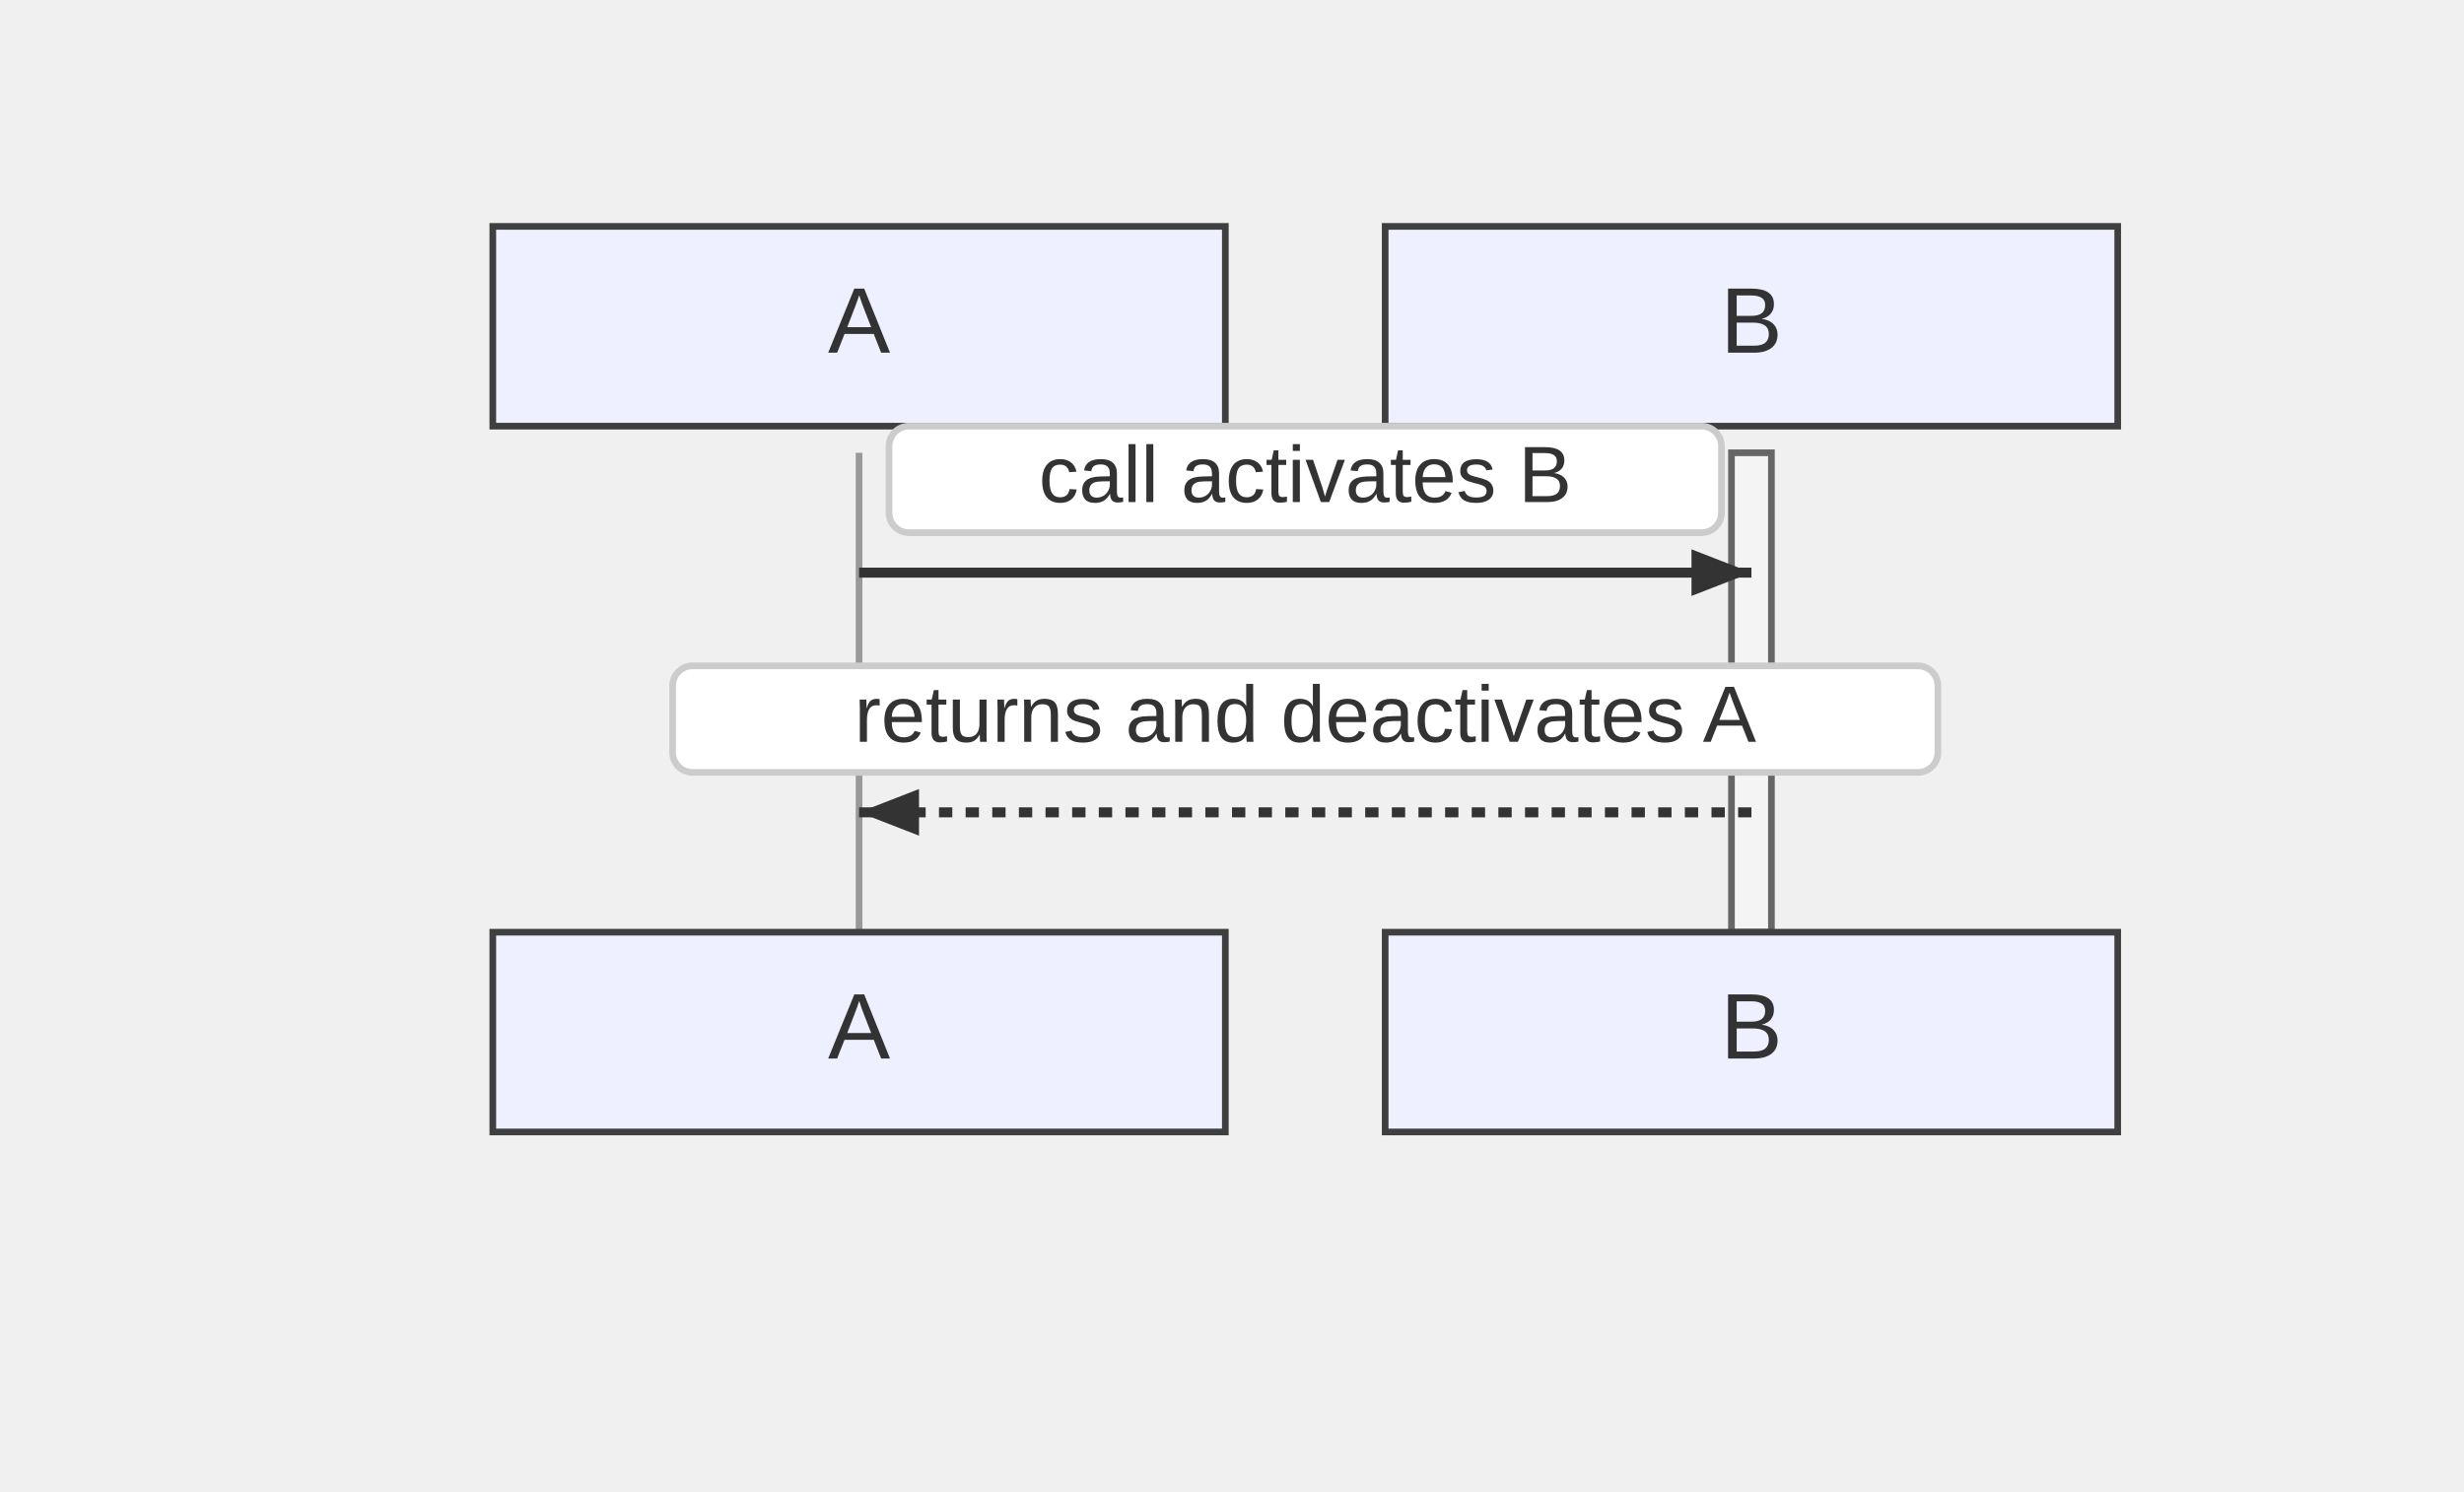
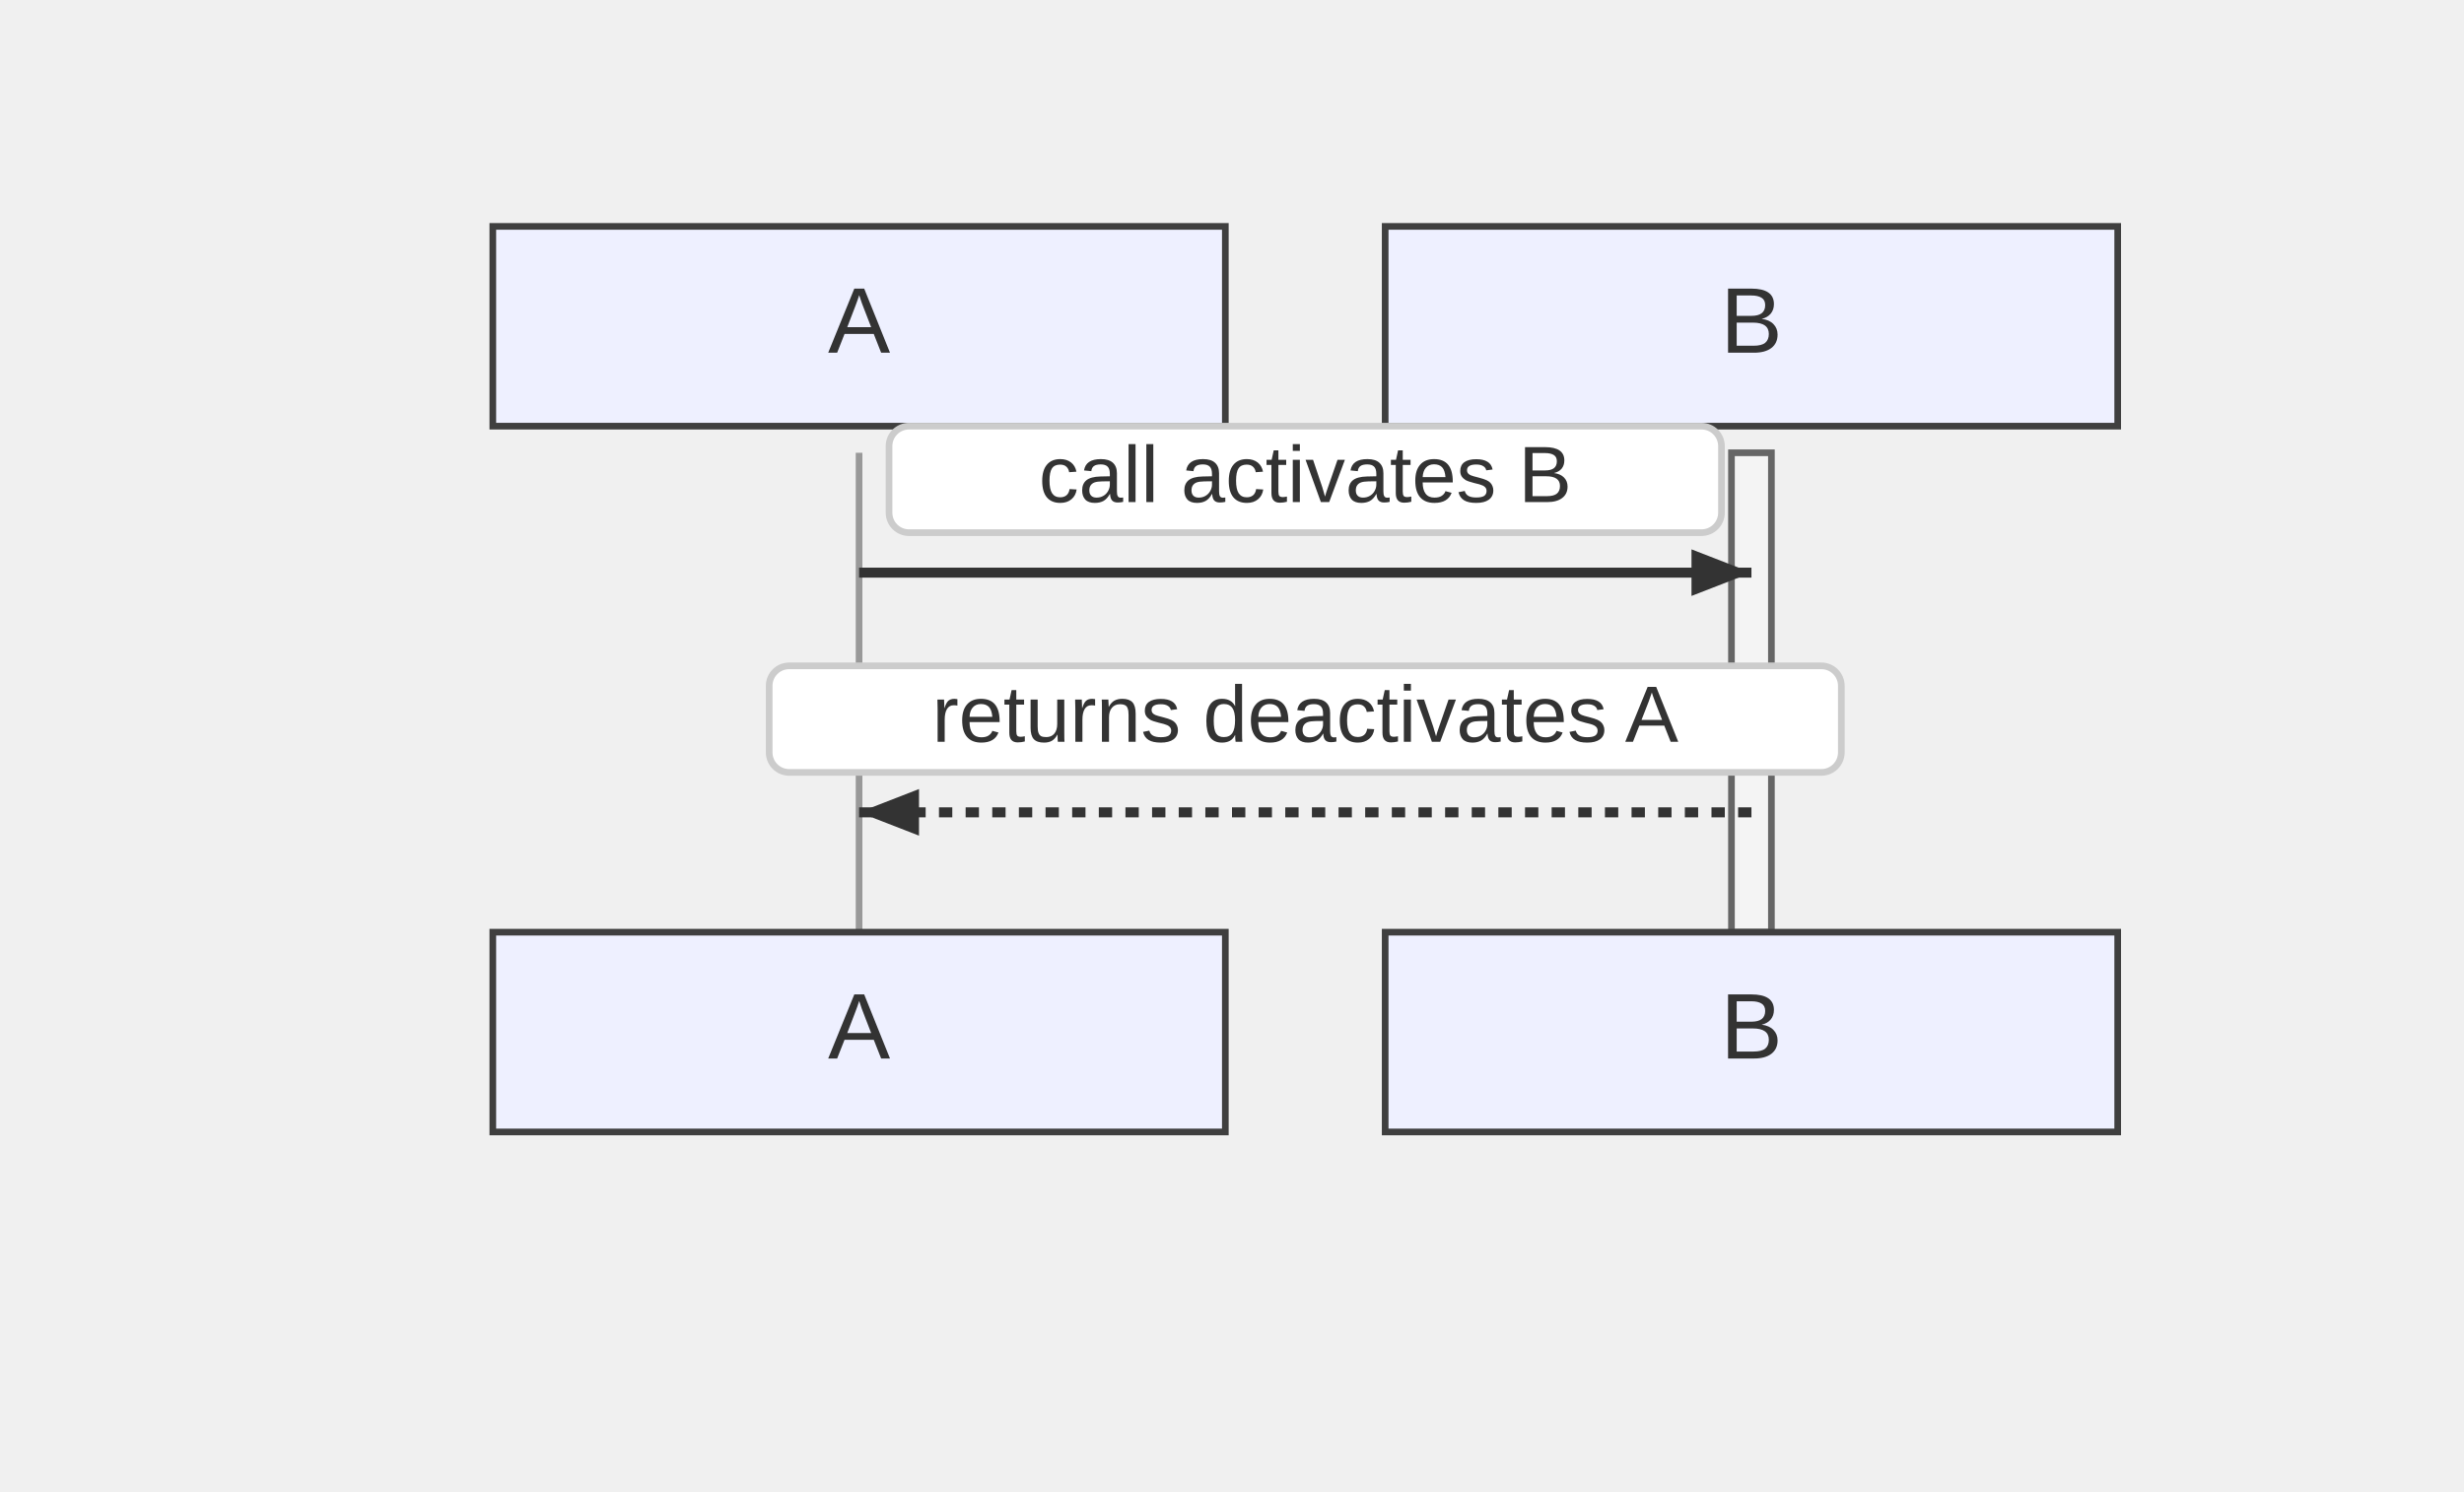
<svg xmlns="http://www.w3.org/2000/svg" width="370" height="224" viewBox="-50 -10 370 224">
  <style>
    .node-shape { fill: #eef0ff; stroke: #3f3f3f; stroke-width: 1px; }
    .node-label { fill: #333; font-family: Arial, sans-serif; font-size: 14px; }
    .edge-path { stroke: #555555; stroke-width: 2px; fill: none; }
    .edge-label-bg { fill: rgba(232,232,232, 0.8); opacity: 0.5; }
    .edge-label-text { fill: #333; font-family: Arial, sans-serif; font-size: 12px; }
+     .edge-marker { stroke: #555555; }
+     .edge-marker-fill { fill: #555555; }

    /* Cluster (flowchart + sequence blocks) */
    .cluster-bg { fill: #ffffde; }
    .cluster-border { fill: none; stroke: #aaaa33; stroke-width: 1px; }
    .cluster-title-bg { fill: rgba(255,255,255,0.8); }
    .cluster-label-text { fill: #333; font-family: Arial, sans-serif; font-size: 12px; }

    /* Notes */
    .note { fill: #fff5ad; stroke: #aaaa33; stroke-width: 1px; }
    .note-text { fill: #333; font-family: Arial, sans-serif; font-size: 12px; }

    /* Sequence-specific add-ons (safe for flowcharts too) */
    .actor-rect { fill: #eaeaea; stroke: #666; stroke-width: 1.5px; }
    .actor-label { fill: #111; font-family: Arial, sans-serif; font-size: 16px; }
    .lifeline { stroke: #999; stroke-width: 1px; }
    .activation { fill: #f4f4f4; stroke: #666; stroke-width: 1px; }
    .msg-line { stroke: #333; stroke-width: 1.5px; fill: none; }
    .msg-line.dotted { stroke-dasharray: 2 2; }
    .msg-line.thick { stroke-width: 3px; }
+     .openhead { fill: none; stroke: #333; stroke-width: 1.5px; }
+     .crosshead path { stroke: #333; stroke-width: 1.5px; }
    .msg-label { fill: #333; font-family: Arial, sans-serif; font-size: 12px; dominant-baseline: middle; }
    .msg-label-bg { fill: #ffffff; stroke: #cccccc; stroke-width: 1px; rx: 3; }
+ 
+     /* State overlays */
+     .lane-divider { stroke: #aaaaaa; stroke-width: 1px; stroke-dasharray: 4 3; }
+     .end-double { stroke: #3f3f3f; stroke-width: 1px; fill: none; }
  </style>
  <g class="actor" transform="translate(24,24)">
    <rect class="node-shape" width="110" height="30" rx="0" />
    <text class="node-label" x="55" y="15" text-anchor="middle" dominant-baseline="middle">A</text>
  </g>
  <g class="actor" transform="translate(158,24)">
    <rect class="node-shape" width="110" height="30" rx="0" />
    <text class="node-label" x="55" y="15" text-anchor="middle" dominant-baseline="middle">B</text>
  </g>
  <line class="lifeline" x1="79" y1="58" x2="79" y2="130" />
  <line class="lifeline" x1="213" y1="58" x2="213" y2="130" />
  <rect class="activation" x="210" y="58" width="6" height="72" />
  <path class="msg-line solid" d="M 79 76 L 213 76" />
  <path d="M213,76 L204,79.5 L204,72.5 Z" fill="#333" />
  <rect class="msg-label-bg" x="83.5" y="54" width="125" height="16" rx="3" />
  <text class="msg-label" x="146" y="62" text-anchor="middle">call activates B</text>
  <path class="msg-line dotted" d="M 213 112 L 79 112" />
  <path d="M79,112 L88,108.5 L88,115.5 Z" fill="#333" />
-   <rect class="msg-label-bg" x="51" y="90" width="190" height="16" rx="3" />
-   <text class="msg-label" x="146" y="98" text-anchor="middle">returns and deactivates A</text>
+   <rect class="msg-label-bg" x="65.5" y="90" width="161" height="16" rx="3" />
+   <text class="msg-label" x="146" y="98" text-anchor="middle">returns deactivates A</text>
  <g class="actor" transform="translate(24,130)">
    <rect class="node-shape" width="110" height="30" rx="0" />
    <text class="node-label" x="55" y="15" text-anchor="middle" dominant-baseline="middle">A</text>
  </g>
  <g class="actor" transform="translate(158,130)">
    <rect class="node-shape" width="110" height="30" rx="0" />
    <text class="node-label" x="55" y="15" text-anchor="middle" dominant-baseline="middle">B</text>
  </g>
</svg>
